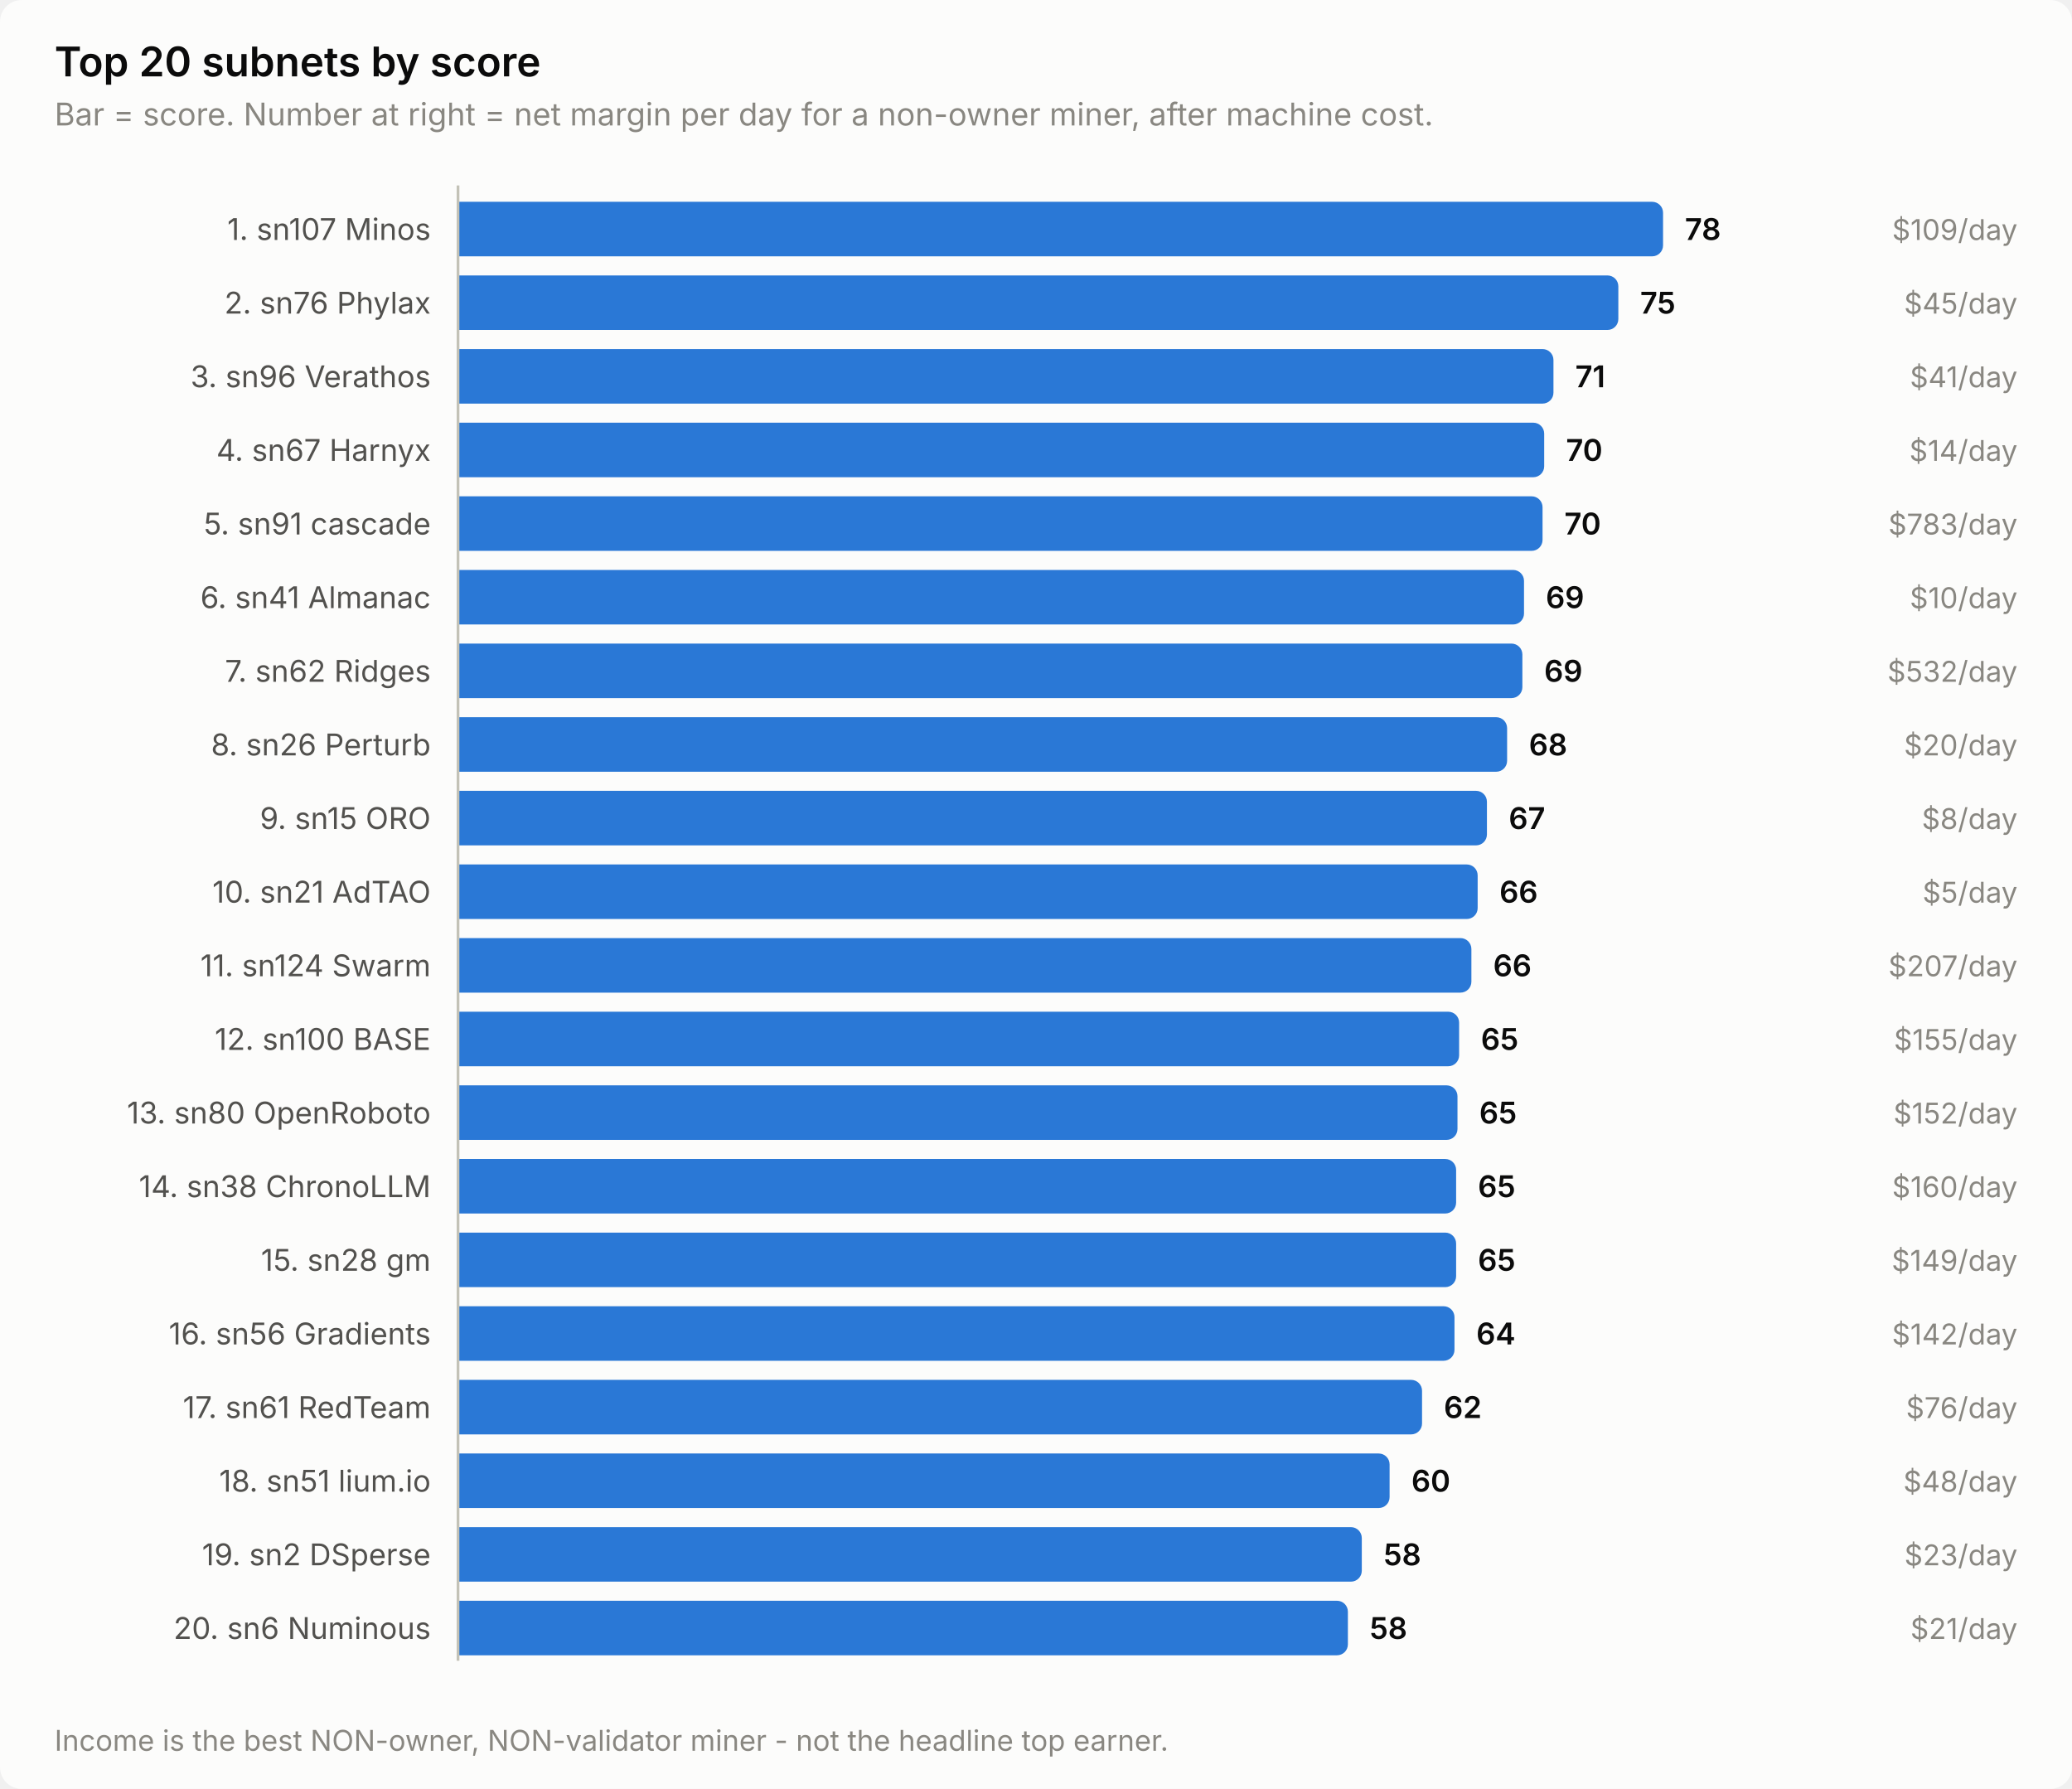
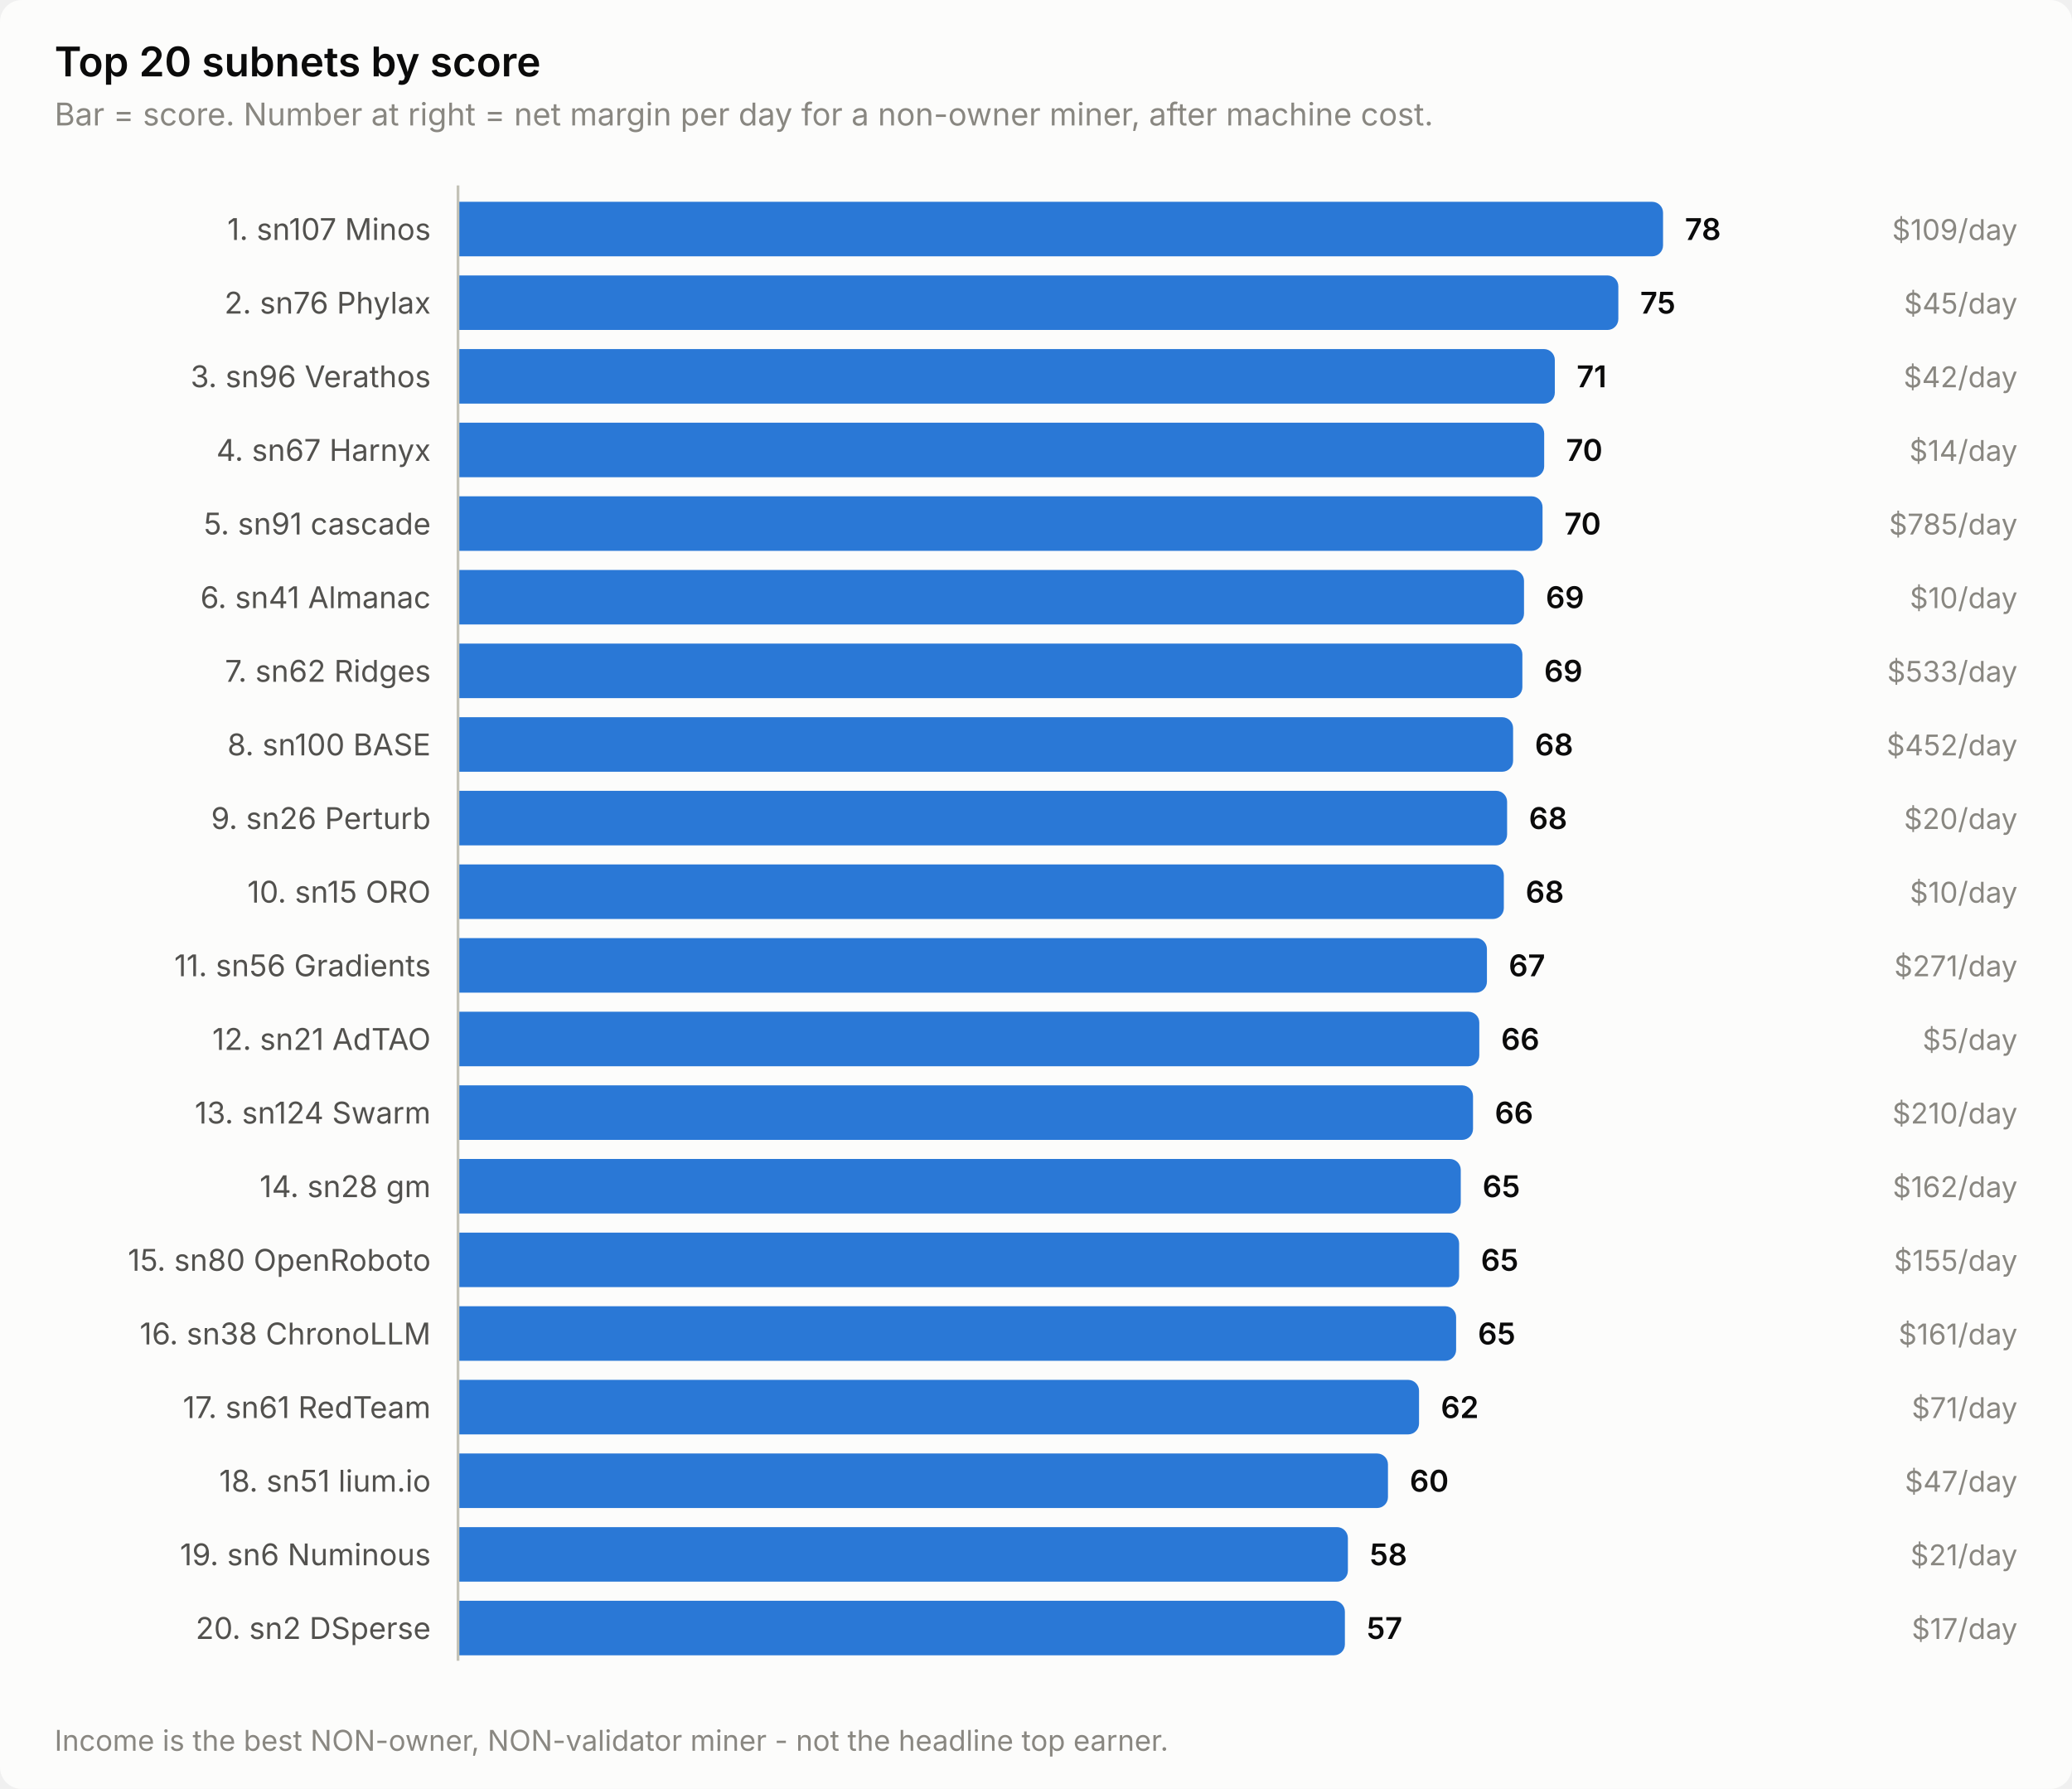
<svg xmlns="http://www.w3.org/2000/svg" width="760" height="656" viewBox="0 0 760 656" role="img" aria-label="Top 20 subnets by score">
  <style>
    text { font-family: system-ui, -apple-system, 'Segoe UI', sans-serif; }
    .t-title { font-size: 15px; font-weight: 600; }
    .t-sub { font-size: 11.5px; }
    .t-lab { font-size: 11px; }
    .t-val { font-size: 11px; font-weight: 600; font-variant-numeric: tabular-nums; }
    .t-tick { font-size: 10.5px; font-variant-numeric: tabular-nums; }

    .surface { fill: #fcfcfb; }
    .ink { fill: #0b0b0b; }
    .ink2 { fill: #52514e; }
    .muted { fill: #898781; }
    .grid { stroke: #e1e0d9; }
    .axis { stroke: #c3c2b7; }
    .accent { fill: #2a78d6; }
    .critical { fill: #d03b3b; }
    .deemph { fill: #d8d7d0; }

    @media (prefers-color-scheme: dark) {
      .surface { fill: #1a1a19; }
      .ink { fill: #ffffff; }
      .ink2 { fill: #c3c2b7; }
      .muted { fill: #898781; }
      .grid { stroke: #2c2c2a; }
      .axis { stroke: #383835; }
      .accent { fill: #3987e5; }
      .deemph { fill: #3a3a37; }
    }
</style>
  <rect class="surface" width="760" height="656" rx="8" />
  <text class="ink t-title" x="20" y="28">Top 20 subnets by score</text>
  <text class="muted t-sub" x="20" y="46">Bar = score. Number at right = net margin per day for a non-owner miner, after machine cost.</text>
  <text class="ink2 t-lab" x="158" y="88" text-anchor="end">1. sn107 Minos</text>
  <path class="accent" d="M168.0,74.0 H606.0 a4.0,4.0 0 0 1 4.0,4.0 V90.0 a4.0,4.0 0 0 1 -4.0,4.0 H168.0 Z" />
  <text class="ink t-val" x="618.0" y="88">78</text>
  <text class="muted t-tick" x="740" y="88" text-anchor="end">$109/day</text>
  <text class="ink2 t-lab" x="158" y="115" text-anchor="end">2. sn76 Phylax</text>
  <path class="accent" d="M168.0,101.0 H589.6 a4.0,4.0 0 0 1 4.0,4.0 V117.0 a4.0,4.0 0 0 1 -4.0,4.0 H168.0 Z" />
  <text class="ink t-val" x="601.6" y="115">75</text>
  <text class="muted t-tick" x="740" y="115" text-anchor="end">$45/day</text>
  <text class="ink2 t-lab" x="158" y="142" text-anchor="end">3. sn96 Verathos</text>
-   <path class="accent" d="M168.0,128.0 H565.8 a4.0,4.0 0 0 1 4.0,4.0 V144.0 a4.0,4.0 0 0 1 -4.0,4.0 H168.0 Z" />
-   <text class="ink t-val" x="577.8" y="142">71</text>
-   <text class="muted t-tick" x="740" y="142" text-anchor="end">$41/day</text>
+   <path class="accent" d="M168.0,128.0 H566.3 a4.0,4.0 0 0 1 4.0,4.0 V144.0 a4.0,4.0 0 0 1 -4.0,4.0 H168.0 Z" />
+   <text class="ink t-val" x="578.3" y="142">71</text>
+   <text class="muted t-tick" x="740" y="142" text-anchor="end">$42/day</text>
  <text class="ink2 t-lab" x="158" y="169" text-anchor="end">4. sn67 Harnyx</text>
  <path class="accent" d="M168.0,155.0 H562.4 a4.0,4.0 0 0 1 4.0,4.0 V171.0 a4.0,4.0 0 0 1 -4.0,4.0 H168.0 Z" />
  <text class="ink t-val" x="574.4" y="169">70</text>
  <text class="muted t-tick" x="740" y="169" text-anchor="end">$14/day</text>
  <text class="ink2 t-lab" x="158" y="196" text-anchor="end">5. sn91 cascade</text>
  <path class="accent" d="M168.0,182.0 H561.8 a4.0,4.0 0 0 1 4.0,4.0 V198.0 a4.0,4.0 0 0 1 -4.0,4.0 H168.0 Z" />
  <text class="ink t-val" x="573.8" y="196">70</text>
-   <text class="muted t-tick" x="740" y="196" text-anchor="end">$783/day</text>
+   <text class="muted t-tick" x="740" y="196" text-anchor="end">$785/day</text>
  <text class="ink2 t-lab" x="158" y="223" text-anchor="end">6. sn41 Almanac</text>
  <path class="accent" d="M168.0,209.0 H555.0 a4.0,4.0 0 0 1 4.0,4.0 V225.0 a4.0,4.0 0 0 1 -4.0,4.0 H168.0 Z" />
  <text class="ink t-val" x="567.0" y="223">69</text>
  <text class="muted t-tick" x="740" y="223" text-anchor="end">$10/day</text>
  <text class="ink2 t-lab" x="158" y="250" text-anchor="end">7. sn62 Ridges</text>
  <path class="accent" d="M168.0,236.0 H554.4 a4.0,4.0 0 0 1 4.0,4.0 V252.0 a4.0,4.0 0 0 1 -4.0,4.0 H168.0 Z" />
  <text class="ink t-val" x="566.4" y="250">69</text>
-   <text class="muted t-tick" x="740" y="250" text-anchor="end">$532/day</text>
-   <text class="ink2 t-lab" x="158" y="277" text-anchor="end">8. sn26 Perturb</text>
-   <path class="accent" d="M168.0,263.0 H548.8 a4.0,4.0 0 0 1 4.0,4.0 V279.0 a4.0,4.0 0 0 1 -4.0,4.0 H168.0 Z" />
-   <text class="ink t-val" x="560.8" y="277">68</text>
-   <text class="muted t-tick" x="740" y="277" text-anchor="end">$20/day</text>
-   <text class="ink2 t-lab" x="158" y="304" text-anchor="end">9. sn15 ORO</text>
-   <path class="accent" d="M168.0,290.0 H541.4 a4.0,4.0 0 0 1 4.0,4.0 V306.0 a4.0,4.0 0 0 1 -4.0,4.0 H168.0 Z" />
-   <text class="ink t-val" x="553.4" y="304">67</text>
-   <text class="muted t-tick" x="740" y="304" text-anchor="end">$8/day</text>
-   <text class="ink2 t-lab" x="158" y="331" text-anchor="end">10. sn21 AdTAO</text>
-   <path class="accent" d="M168.0,317.0 H538.0 a4.0,4.0 0 0 1 4.0,4.0 V333.0 a4.0,4.0 0 0 1 -4.0,4.0 H168.0 Z" />
-   <text class="ink t-val" x="550.0" y="331">66</text>
-   <text class="muted t-tick" x="740" y="331" text-anchor="end">$5/day</text>
-   <text class="ink2 t-lab" x="158" y="358" text-anchor="end">11. sn124 Swarm</text>
-   <path class="accent" d="M168.0,344.0 H535.7 a4.0,4.0 0 0 1 4.0,4.0 V360.0 a4.0,4.0 0 0 1 -4.0,4.0 H168.0 Z" />
-   <text class="ink t-val" x="547.7" y="358">66</text>
-   <text class="muted t-tick" x="740" y="358" text-anchor="end">$207/day</text>
-   <text class="ink2 t-lab" x="158" y="385" text-anchor="end">12. sn100 BASE</text>
-   <path class="accent" d="M168.0,371.0 H531.2 a4.0,4.0 0 0 1 4.0,4.0 V387.0 a4.0,4.0 0 0 1 -4.0,4.0 H168.0 Z" />
-   <text class="ink t-val" x="543.2" y="385">65</text>
-   <text class="muted t-tick" x="740" y="385" text-anchor="end">$155/day</text>
-   <text class="ink2 t-lab" x="158" y="412" text-anchor="end">13. sn80 OpenRoboto</text>
-   <path class="accent" d="M168.0,398.0 H530.6 a4.0,4.0 0 0 1 4.0,4.0 V414.0 a4.0,4.0 0 0 1 -4.0,4.0 H168.0 Z" />
-   <text class="ink t-val" x="542.6" y="412">65</text>
-   <text class="muted t-tick" x="740" y="412" text-anchor="end">$152/day</text>
-   <text class="ink2 t-lab" x="158" y="439" text-anchor="end">14. sn38 ChronoLLM</text>
-   <path class="accent" d="M168.0,425.0 H530.1 a4.0,4.0 0 0 1 4.0,4.0 V441.0 a4.0,4.0 0 0 1 -4.0,4.0 H168.0 Z" />
-   <text class="ink t-val" x="542.1" y="439">65</text>
-   <text class="muted t-tick" x="740" y="439" text-anchor="end">$160/day</text>
-   <text class="ink2 t-lab" x="158" y="466" text-anchor="end">15. sn28 gm</text>
-   <path class="accent" d="M168.0,452.0 H530.1 a4.0,4.0 0 0 1 4.0,4.0 V468.0 a4.0,4.0 0 0 1 -4.0,4.0 H168.0 Z" />
-   <text class="ink t-val" x="542.1" y="466">65</text>
-   <text class="muted t-tick" x="740" y="466" text-anchor="end">$149/day</text>
-   <text class="ink2 t-lab" x="158" y="493" text-anchor="end">16. sn56 Gradients</text>
-   <path class="accent" d="M168.0,479.0 H529.5 a4.0,4.0 0 0 1 4.0,4.0 V495.0 a4.0,4.0 0 0 1 -4.0,4.0 H168.0 Z" />
-   <text class="ink t-val" x="541.5" y="493">64</text>
-   <text class="muted t-tick" x="740" y="493" text-anchor="end">$142/day</text>
+   <text class="muted t-tick" x="740" y="250" text-anchor="end">$533/day</text>
+   <text class="ink2 t-lab" x="158" y="277" text-anchor="end">8. sn100 BASE</text>
+   <path class="accent" d="M168.0,263.0 H551.0 a4.0,4.0 0 0 1 4.0,4.0 V279.0 a4.0,4.0 0 0 1 -4.0,4.0 H168.0 Z" />
+   <text class="ink t-val" x="563.0" y="277">68</text>
+   <text class="muted t-tick" x="740" y="277" text-anchor="end">$452/day</text>
+   <text class="ink2 t-lab" x="158" y="304" text-anchor="end">9. sn26 Perturb</text>
+   <path class="accent" d="M168.0,290.0 H548.8 a4.0,4.0 0 0 1 4.0,4.0 V306.0 a4.0,4.0 0 0 1 -4.0,4.0 H168.0 Z" />
+   <text class="ink t-val" x="560.8" y="304">68</text>
+   <text class="muted t-tick" x="740" y="304" text-anchor="end">$20/day</text>
+   <text class="ink2 t-lab" x="158" y="331" text-anchor="end">10. sn15 ORO</text>
+   <path class="accent" d="M168.0,317.0 H547.6 a4.0,4.0 0 0 1 4.0,4.0 V333.0 a4.0,4.0 0 0 1 -4.0,4.0 H168.0 Z" />
+   <text class="ink t-val" x="559.6" y="331">68</text>
+   <text class="muted t-tick" x="740" y="331" text-anchor="end">$10/day</text>
+   <text class="ink2 t-lab" x="158" y="358" text-anchor="end">11. sn56 Gradients</text>
+   <path class="accent" d="M168.0,344.0 H541.4 a4.0,4.0 0 0 1 4.0,4.0 V360.0 a4.0,4.0 0 0 1 -4.0,4.0 H168.0 Z" />
+   <text class="ink t-val" x="553.4" y="358">67</text>
+   <text class="muted t-tick" x="740" y="358" text-anchor="end">$271/day</text>
+   <text class="ink2 t-lab" x="158" y="385" text-anchor="end">12. sn21 AdTAO</text>
+   <path class="accent" d="M168.0,371.0 H538.6 a4.0,4.0 0 0 1 4.0,4.0 V387.0 a4.0,4.0 0 0 1 -4.0,4.0 H168.0 Z" />
+   <text class="ink t-val" x="550.6" y="385">66</text>
+   <text class="muted t-tick" x="740" y="385" text-anchor="end">$5/day</text>
+   <text class="ink2 t-lab" x="158" y="412" text-anchor="end">13. sn124 Swarm</text>
+   <path class="accent" d="M168.0,398.0 H536.3 a4.0,4.0 0 0 1 4.0,4.0 V414.0 a4.0,4.0 0 0 1 -4.0,4.0 H168.0 Z" />
+   <text class="ink t-val" x="548.3" y="412">66</text>
+   <text class="muted t-tick" x="740" y="412" text-anchor="end">$210/day</text>
+   <text class="ink2 t-lab" x="158" y="439" text-anchor="end">14. sn28 gm</text>
+   <path class="accent" d="M168.0,425.0 H531.8 a4.0,4.0 0 0 1 4.0,4.0 V441.0 a4.0,4.0 0 0 1 -4.0,4.0 H168.0 Z" />
+   <text class="ink t-val" x="543.8" y="439">65</text>
+   <text class="muted t-tick" x="740" y="439" text-anchor="end">$162/day</text>
+   <text class="ink2 t-lab" x="158" y="466" text-anchor="end">15. sn80 OpenRoboto</text>
+   <path class="accent" d="M168.0,452.0 H531.2 a4.0,4.0 0 0 1 4.0,4.0 V468.0 a4.0,4.0 0 0 1 -4.0,4.0 H168.0 Z" />
+   <text class="ink t-val" x="543.2" y="466">65</text>
+   <text class="muted t-tick" x="740" y="466" text-anchor="end">$155/day</text>
+   <text class="ink2 t-lab" x="158" y="493" text-anchor="end">16. sn38 ChronoLLM</text>
+   <path class="accent" d="M168.0,479.0 H530.1 a4.0,4.0 0 0 1 4.0,4.0 V495.0 a4.0,4.0 0 0 1 -4.0,4.0 H168.0 Z" />
+   <text class="ink t-val" x="542.1" y="493">65</text>
+   <text class="muted t-tick" x="740" y="493" text-anchor="end">$161/day</text>
  <text class="ink2 t-lab" x="158" y="520" text-anchor="end">17. sn61 RedTeam</text>
-   <path class="accent" d="M168.0,506.0 H517.6 a4.0,4.0 0 0 1 4.0,4.0 V522.0 a4.0,4.0 0 0 1 -4.0,4.0 H168.0 Z" />
-   <text class="ink t-val" x="529.6" y="520">62</text>
-   <text class="muted t-tick" x="740" y="520" text-anchor="end">$76/day</text>
+   <path class="accent" d="M168.0,506.0 H516.5 a4.0,4.0 0 0 1 4.0,4.0 V522.0 a4.0,4.0 0 0 1 -4.0,4.0 H168.0 Z" />
+   <text class="ink t-val" x="528.5" y="520">62</text>
+   <text class="muted t-tick" x="740" y="520" text-anchor="end">$71/day</text>
  <text class="ink2 t-lab" x="158" y="547" text-anchor="end">18. sn51 lium.io</text>
-   <path class="accent" d="M168.0,533.0 H505.7 a4.0,4.0 0 0 1 4.0,4.0 V549.0 a4.0,4.0 0 0 1 -4.0,4.0 H168.0 Z" />
-   <text class="ink t-val" x="517.7" y="547">60</text>
-   <text class="muted t-tick" x="740" y="547" text-anchor="end">$48/day</text>
-   <text class="ink2 t-lab" x="158" y="574" text-anchor="end">19. sn2 DSperse</text>
-   <path class="accent" d="M168.0,560.0 H495.5 a4.0,4.0 0 0 1 4.0,4.0 V576.0 a4.0,4.0 0 0 1 -4.0,4.0 H168.0 Z" />
-   <text class="ink t-val" x="507.5" y="574">58</text>
-   <text class="muted t-tick" x="740" y="574" text-anchor="end">$23/day</text>
-   <text class="ink2 t-lab" x="158" y="601" text-anchor="end">20. sn6 Numinous</text>
-   <path class="accent" d="M168.0,587.0 H490.4 a4.0,4.0 0 0 1 4.0,4.0 V603.0 a4.0,4.0 0 0 1 -4.0,4.0 H168.0 Z" />
-   <text class="ink t-val" x="502.4" y="601">58</text>
-   <text class="muted t-tick" x="740" y="601" text-anchor="end">$21/day</text>
+   <path class="accent" d="M168.0,533.0 H505.1 a4.0,4.0 0 0 1 4.0,4.0 V549.0 a4.0,4.0 0 0 1 -4.0,4.0 H168.0 Z" />
+   <text class="ink t-val" x="517.1" y="547">60</text>
+   <text class="muted t-tick" x="740" y="547" text-anchor="end">$47/day</text>
+   <text class="ink2 t-lab" x="158" y="574" text-anchor="end">19. sn6 Numinous</text>
+   <path class="accent" d="M168.0,560.0 H490.4 a4.0,4.0 0 0 1 4.0,4.0 V576.0 a4.0,4.0 0 0 1 -4.0,4.0 H168.0 Z" />
+   <text class="ink t-val" x="502.4" y="574">58</text>
+   <text class="muted t-tick" x="740" y="574" text-anchor="end">$21/day</text>
+   <text class="ink2 t-lab" x="158" y="601" text-anchor="end">20. sn2 DSperse</text>
+   <path class="accent" d="M168.0,587.0 H489.3 a4.0,4.0 0 0 1 4.0,4.0 V603.0 a4.0,4.0 0 0 1 -4.0,4.0 H168.0 Z" />
+   <text class="ink t-val" x="501.3" y="601">57</text>
+   <text class="muted t-tick" x="740" y="601" text-anchor="end">$17/day</text>
  <line class="axis" x1="168" y1="68" x2="168" y2="609" stroke-width="1" />
  <text class="muted t-tick" x="20" y="642">Income is the best NON-owner, NON-validator miner - not the headline top earner.</text>
</svg>
